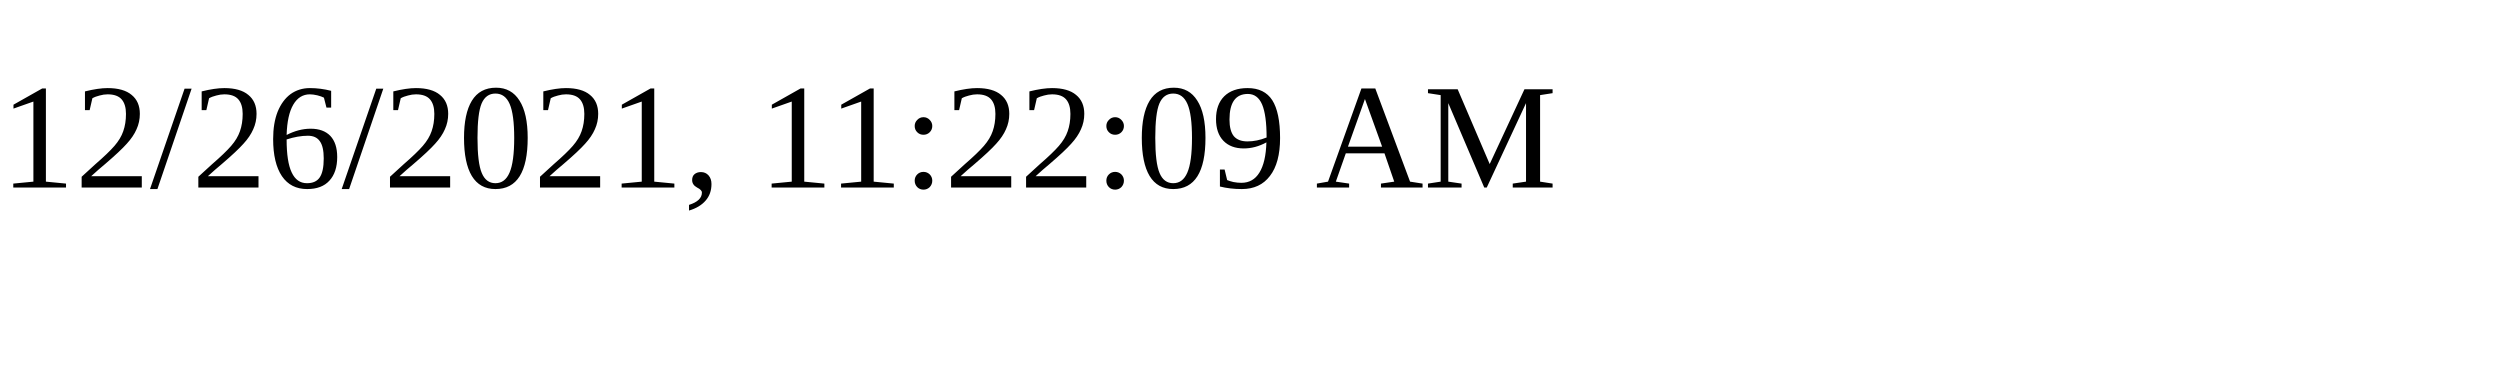
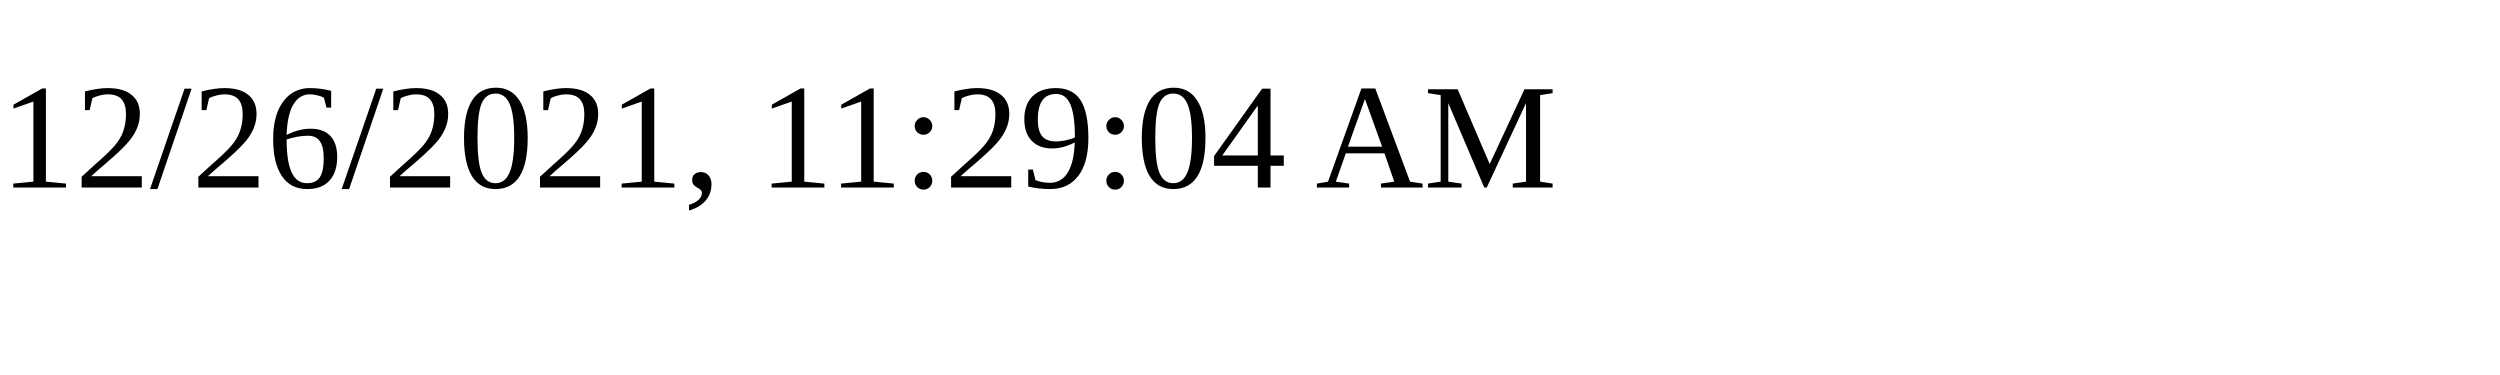
<svg xmlns="http://www.w3.org/2000/svg" height="30" width="200">
-   <text x="0" y="15">12/26/2021, 11:22:09 AM</text>
+   <text x="0" y="15">12/26/2021, 11:29:04 AM</text>
</svg>
